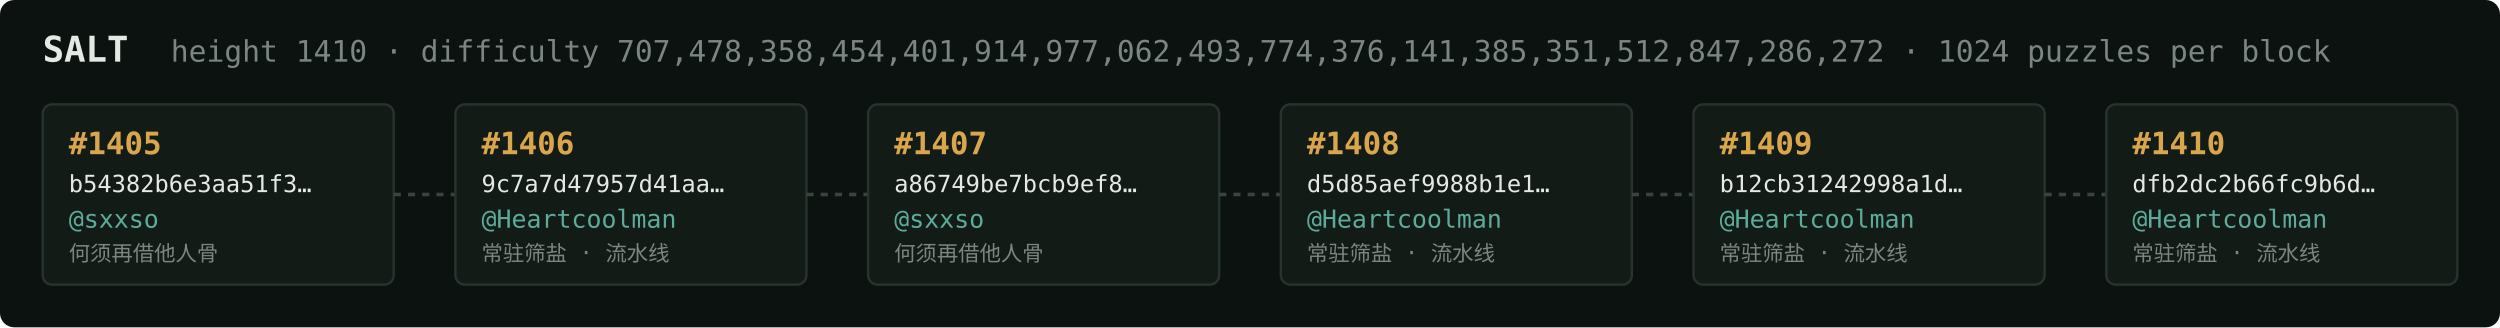
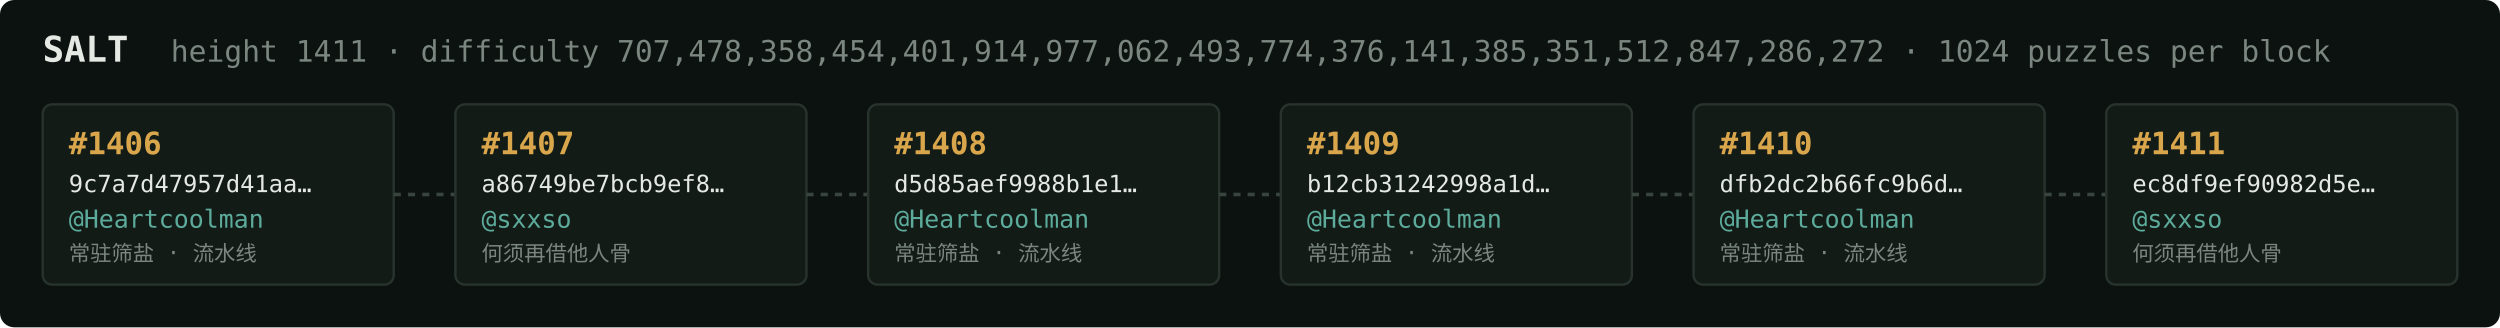
<svg xmlns="http://www.w3.org/2000/svg" width="1054" height="138" viewBox="0 0 1054 138" font-family="ui-monospace,SFMono-Regular,Menlo,monospace">
  <rect fill="#0c1210" width="1054" height="138" rx="6" />
  <text x="18" y="26" fill="#e5e9e3" font-size="15" font-weight="700">SALT</text>
-   <text x="72" y="26" fill="#7a867f" font-size="12.5">height 1410 · difficulty 707,478,358,454,401,914,977,062,493,774,376,141,385,351,512,847,286,272 · 1024 puzzles per block</text>
+   <text x="72" y="26" fill="#7a867f" font-size="12.5">height 1411 · difficulty 707,478,358,454,401,914,977,062,493,774,376,141,385,351,512,847,286,272 · 1024 puzzles per block</text>
  <rect x="18" y="44" width="148" height="76" rx="4" fill="#131b17" stroke="#28332e" stroke-width="1" />
-   <text x="29" y="65" fill="#d9a64c" font-size="13" font-weight="700">#1405</text>
-   <text x="29" y="81" fill="#e5e9e3" font-size="10">b54382b6e3aa51f3…</text>
-   <text x="29" y="96" fill="#5cab9b" font-size="10.5">@sxxso</text>
-   <text x="29" y="110" fill="#7a867f" font-size="9">何须再借他人骨</text>
+   <text x="29" y="65" fill="#d9a64c" font-size="13" font-weight="700">#1406</text>
+   <text x="29" y="81" fill="#e5e9e3" font-size="10">9c7a7d47957d41aa…</text>
+   <text x="29" y="96" fill="#5cab9b" font-size="10.5">@Heartcoolman</text>
+   <text x="29" y="110" fill="#7a867f" font-size="9">常驻筛盐 · 流水线</text>
  <line x1="166" y1="82.0" x2="192" y2="82.0" stroke="#38443e" stroke-width="1.5" stroke-dasharray="3 3" />
  <rect x="192" y="44" width="148" height="76" rx="4" fill="#131b17" stroke="#28332e" stroke-width="1" />
-   <text x="203" y="65" fill="#d9a64c" font-size="13" font-weight="700">#1406</text>
-   <text x="203" y="81" fill="#e5e9e3" font-size="10">9c7a7d47957d41aa…</text>
-   <text x="203" y="96" fill="#5cab9b" font-size="10.5">@Heartcoolman</text>
-   <text x="203" y="110" fill="#7a867f" font-size="9">常驻筛盐 · 流水线</text>
+   <text x="203" y="65" fill="#d9a64c" font-size="13" font-weight="700">#1407</text>
+   <text x="203" y="81" fill="#e5e9e3" font-size="10">a86749be7bcb9ef8…</text>
+   <text x="203" y="96" fill="#5cab9b" font-size="10.5">@sxxso</text>
+   <text x="203" y="110" fill="#7a867f" font-size="9">何须再借他人骨</text>
  <line x1="340" y1="82.0" x2="366" y2="82.0" stroke="#38443e" stroke-width="1.5" stroke-dasharray="3 3" />
  <rect x="366" y="44" width="148" height="76" rx="4" fill="#131b17" stroke="#28332e" stroke-width="1" />
-   <text x="377" y="65" fill="#d9a64c" font-size="13" font-weight="700">#1407</text>
-   <text x="377" y="81" fill="#e5e9e3" font-size="10">a86749be7bcb9ef8…</text>
-   <text x="377" y="96" fill="#5cab9b" font-size="10.5">@sxxso</text>
-   <text x="377" y="110" fill="#7a867f" font-size="9">何须再借他人骨</text>
+   <text x="377" y="65" fill="#d9a64c" font-size="13" font-weight="700">#1408</text>
+   <text x="377" y="81" fill="#e5e9e3" font-size="10">d5d85aef9988b1e1…</text>
+   <text x="377" y="96" fill="#5cab9b" font-size="10.5">@Heartcoolman</text>
+   <text x="377" y="110" fill="#7a867f" font-size="9">常驻筛盐 · 流水线</text>
  <line x1="514" y1="82.0" x2="540" y2="82.0" stroke="#38443e" stroke-width="1.5" stroke-dasharray="3 3" />
  <rect x="540" y="44" width="148" height="76" rx="4" fill="#131b17" stroke="#28332e" stroke-width="1" />
-   <text x="551" y="65" fill="#d9a64c" font-size="13" font-weight="700">#1408</text>
-   <text x="551" y="81" fill="#e5e9e3" font-size="10">d5d85aef9988b1e1…</text>
+   <text x="551" y="65" fill="#d9a64c" font-size="13" font-weight="700">#1409</text>
+   <text x="551" y="81" fill="#e5e9e3" font-size="10">b12cb31242998a1d…</text>
  <text x="551" y="96" fill="#5cab9b" font-size="10.5">@Heartcoolman</text>
  <text x="551" y="110" fill="#7a867f" font-size="9">常驻筛盐 · 流水线</text>
  <line x1="688" y1="82.0" x2="714" y2="82.0" stroke="#38443e" stroke-width="1.5" stroke-dasharray="3 3" />
  <rect x="714" y="44" width="148" height="76" rx="4" fill="#131b17" stroke="#28332e" stroke-width="1" />
-   <text x="725" y="65" fill="#d9a64c" font-size="13" font-weight="700">#1409</text>
-   <text x="725" y="81" fill="#e5e9e3" font-size="10">b12cb31242998a1d…</text>
+   <text x="725" y="65" fill="#d9a64c" font-size="13" font-weight="700">#1410</text>
+   <text x="725" y="81" fill="#e5e9e3" font-size="10">dfb2dc2b66fc9b6d…</text>
  <text x="725" y="96" fill="#5cab9b" font-size="10.5">@Heartcoolman</text>
  <text x="725" y="110" fill="#7a867f" font-size="9">常驻筛盐 · 流水线</text>
  <line x1="862" y1="82.0" x2="888" y2="82.0" stroke="#38443e" stroke-width="1.5" stroke-dasharray="3 3" />
  <rect x="888" y="44" width="148" height="76" rx="4" fill="#131b17" stroke="#28332e" stroke-width="1" />
-   <text x="899" y="65" fill="#d9a64c" font-size="13" font-weight="700">#1410</text>
-   <text x="899" y="81" fill="#e5e9e3" font-size="10">dfb2dc2b66fc9b6d…</text>
-   <text x="899" y="96" fill="#5cab9b" font-size="10.5">@Heartcoolman</text>
-   <text x="899" y="110" fill="#7a867f" font-size="9">常驻筛盐 · 流水线</text>
+   <text x="899" y="65" fill="#d9a64c" font-size="13" font-weight="700">#1411</text>
+   <text x="899" y="81" fill="#e5e9e3" font-size="10">ec8df9ef90982d5e…</text>
+   <text x="899" y="96" fill="#5cab9b" font-size="10.5">@sxxso</text>
+   <text x="899" y="110" fill="#7a867f" font-size="9">何须再借他人骨</text>
</svg>
